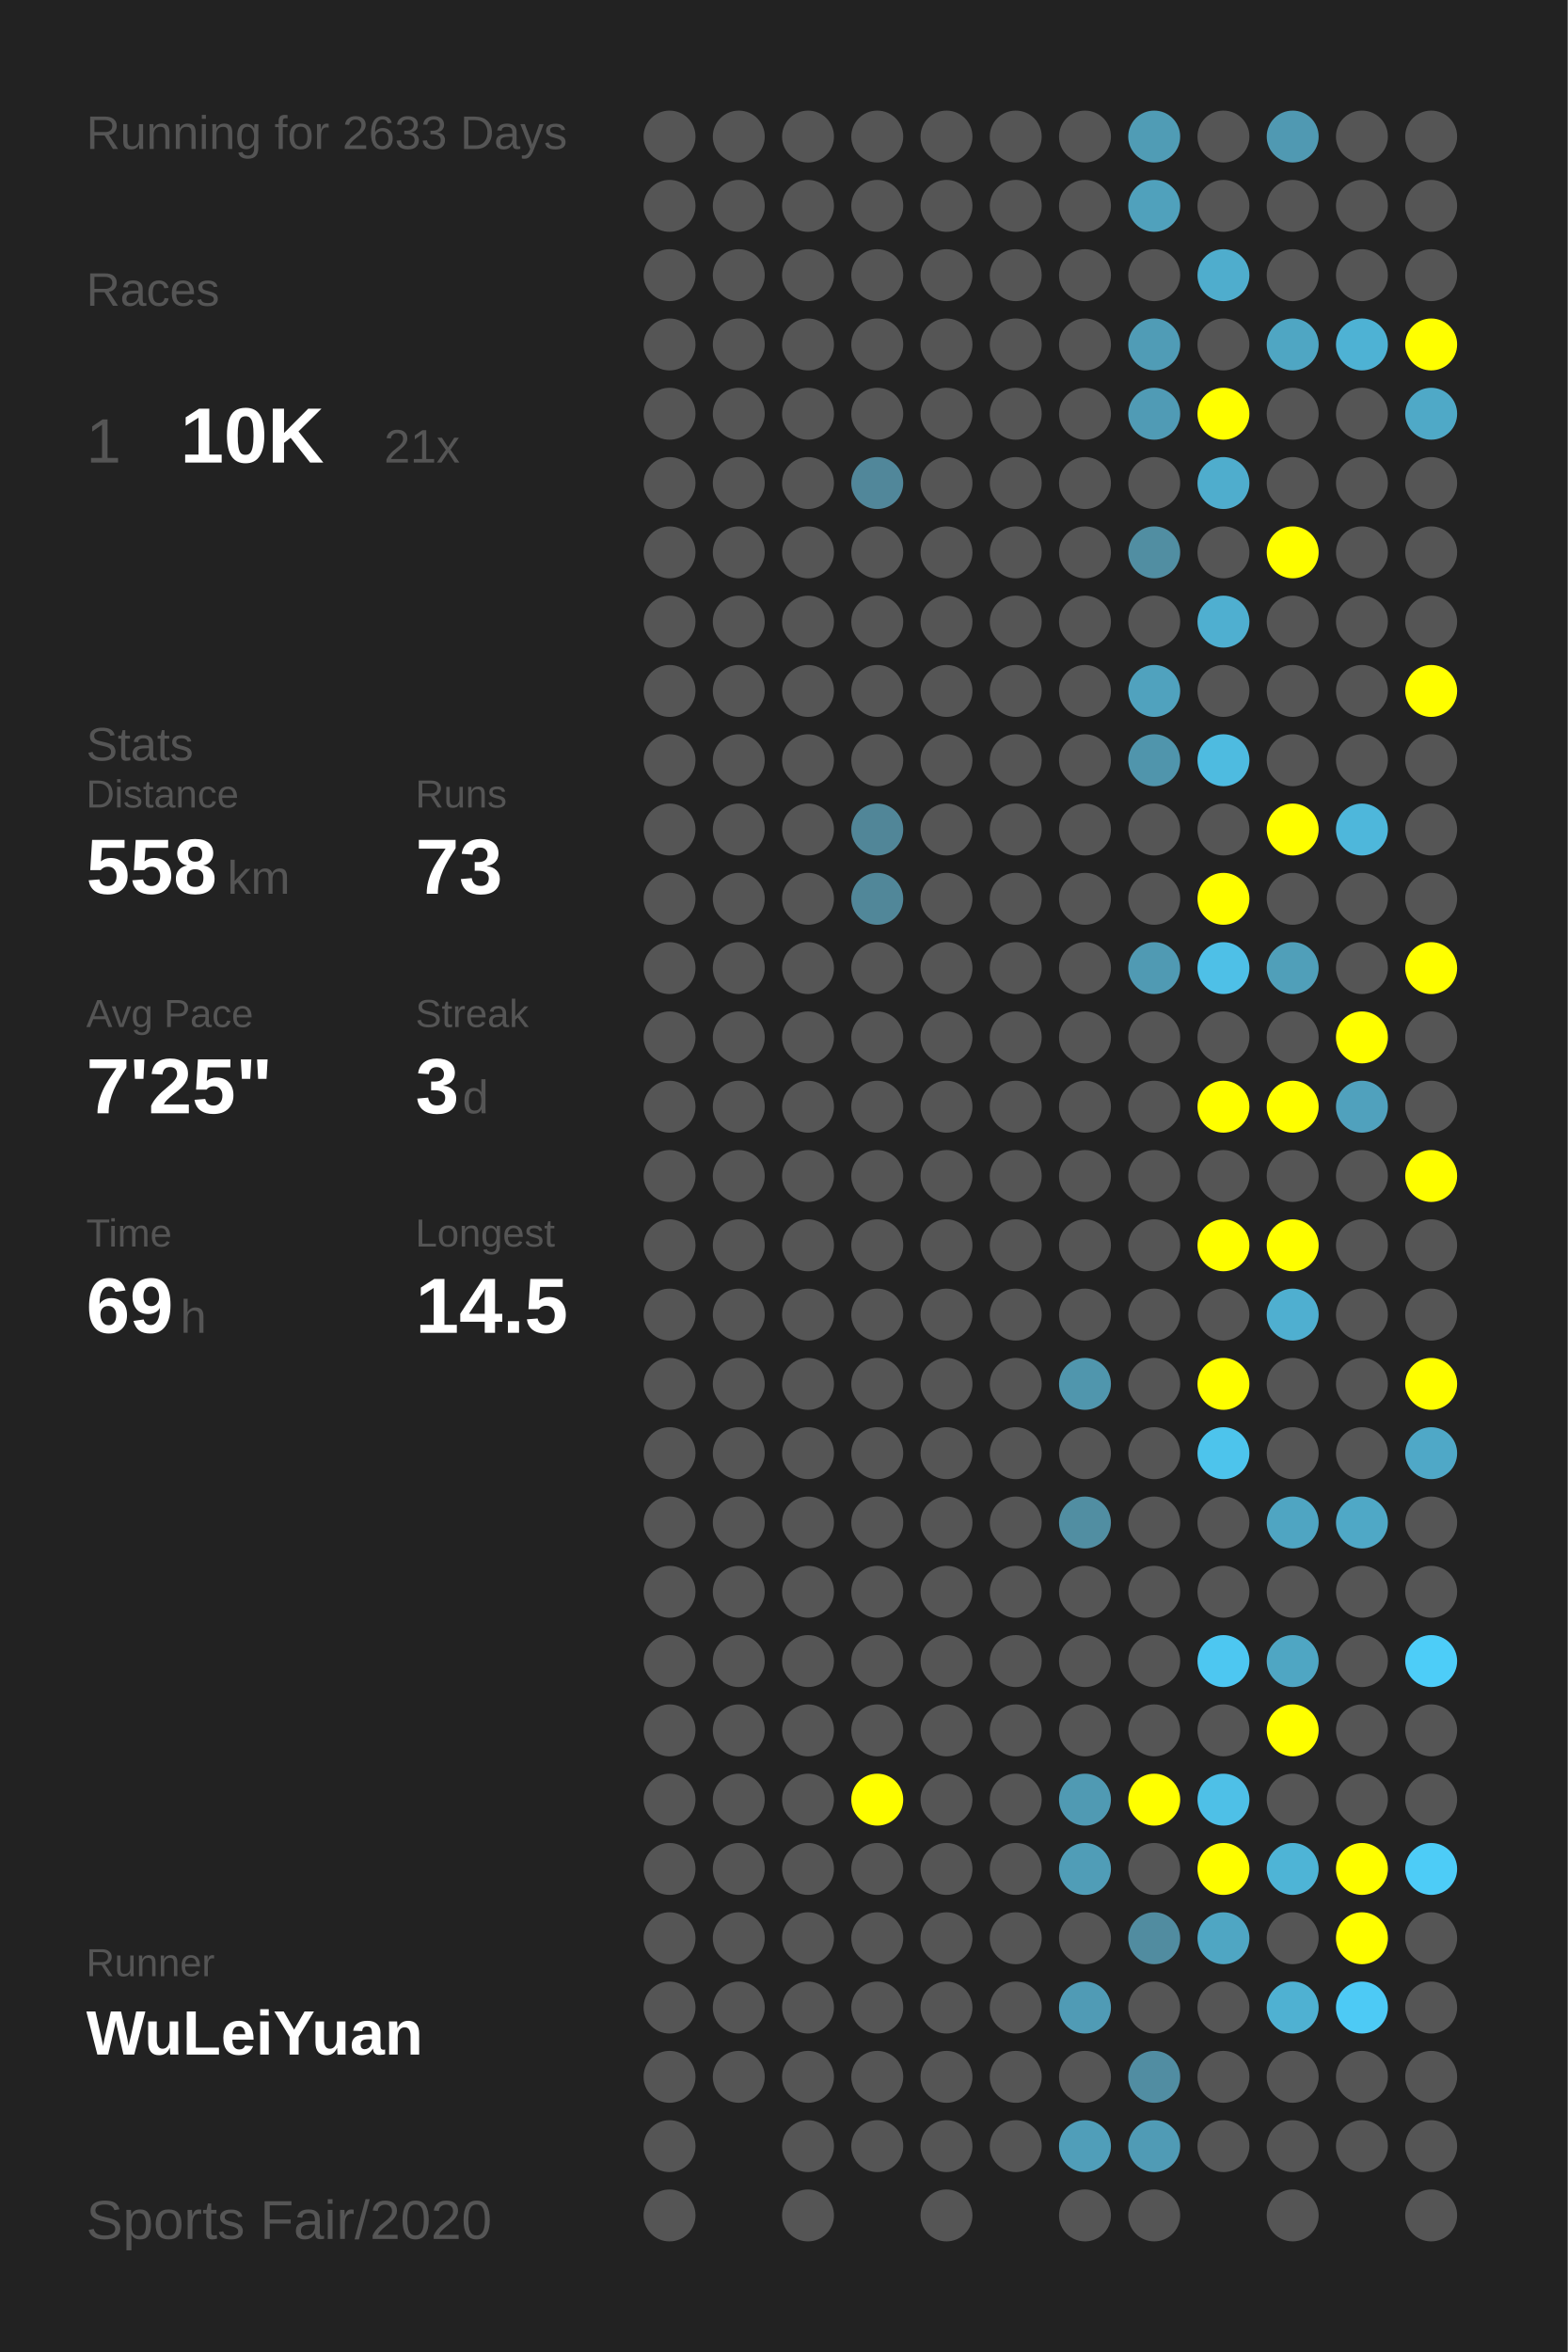
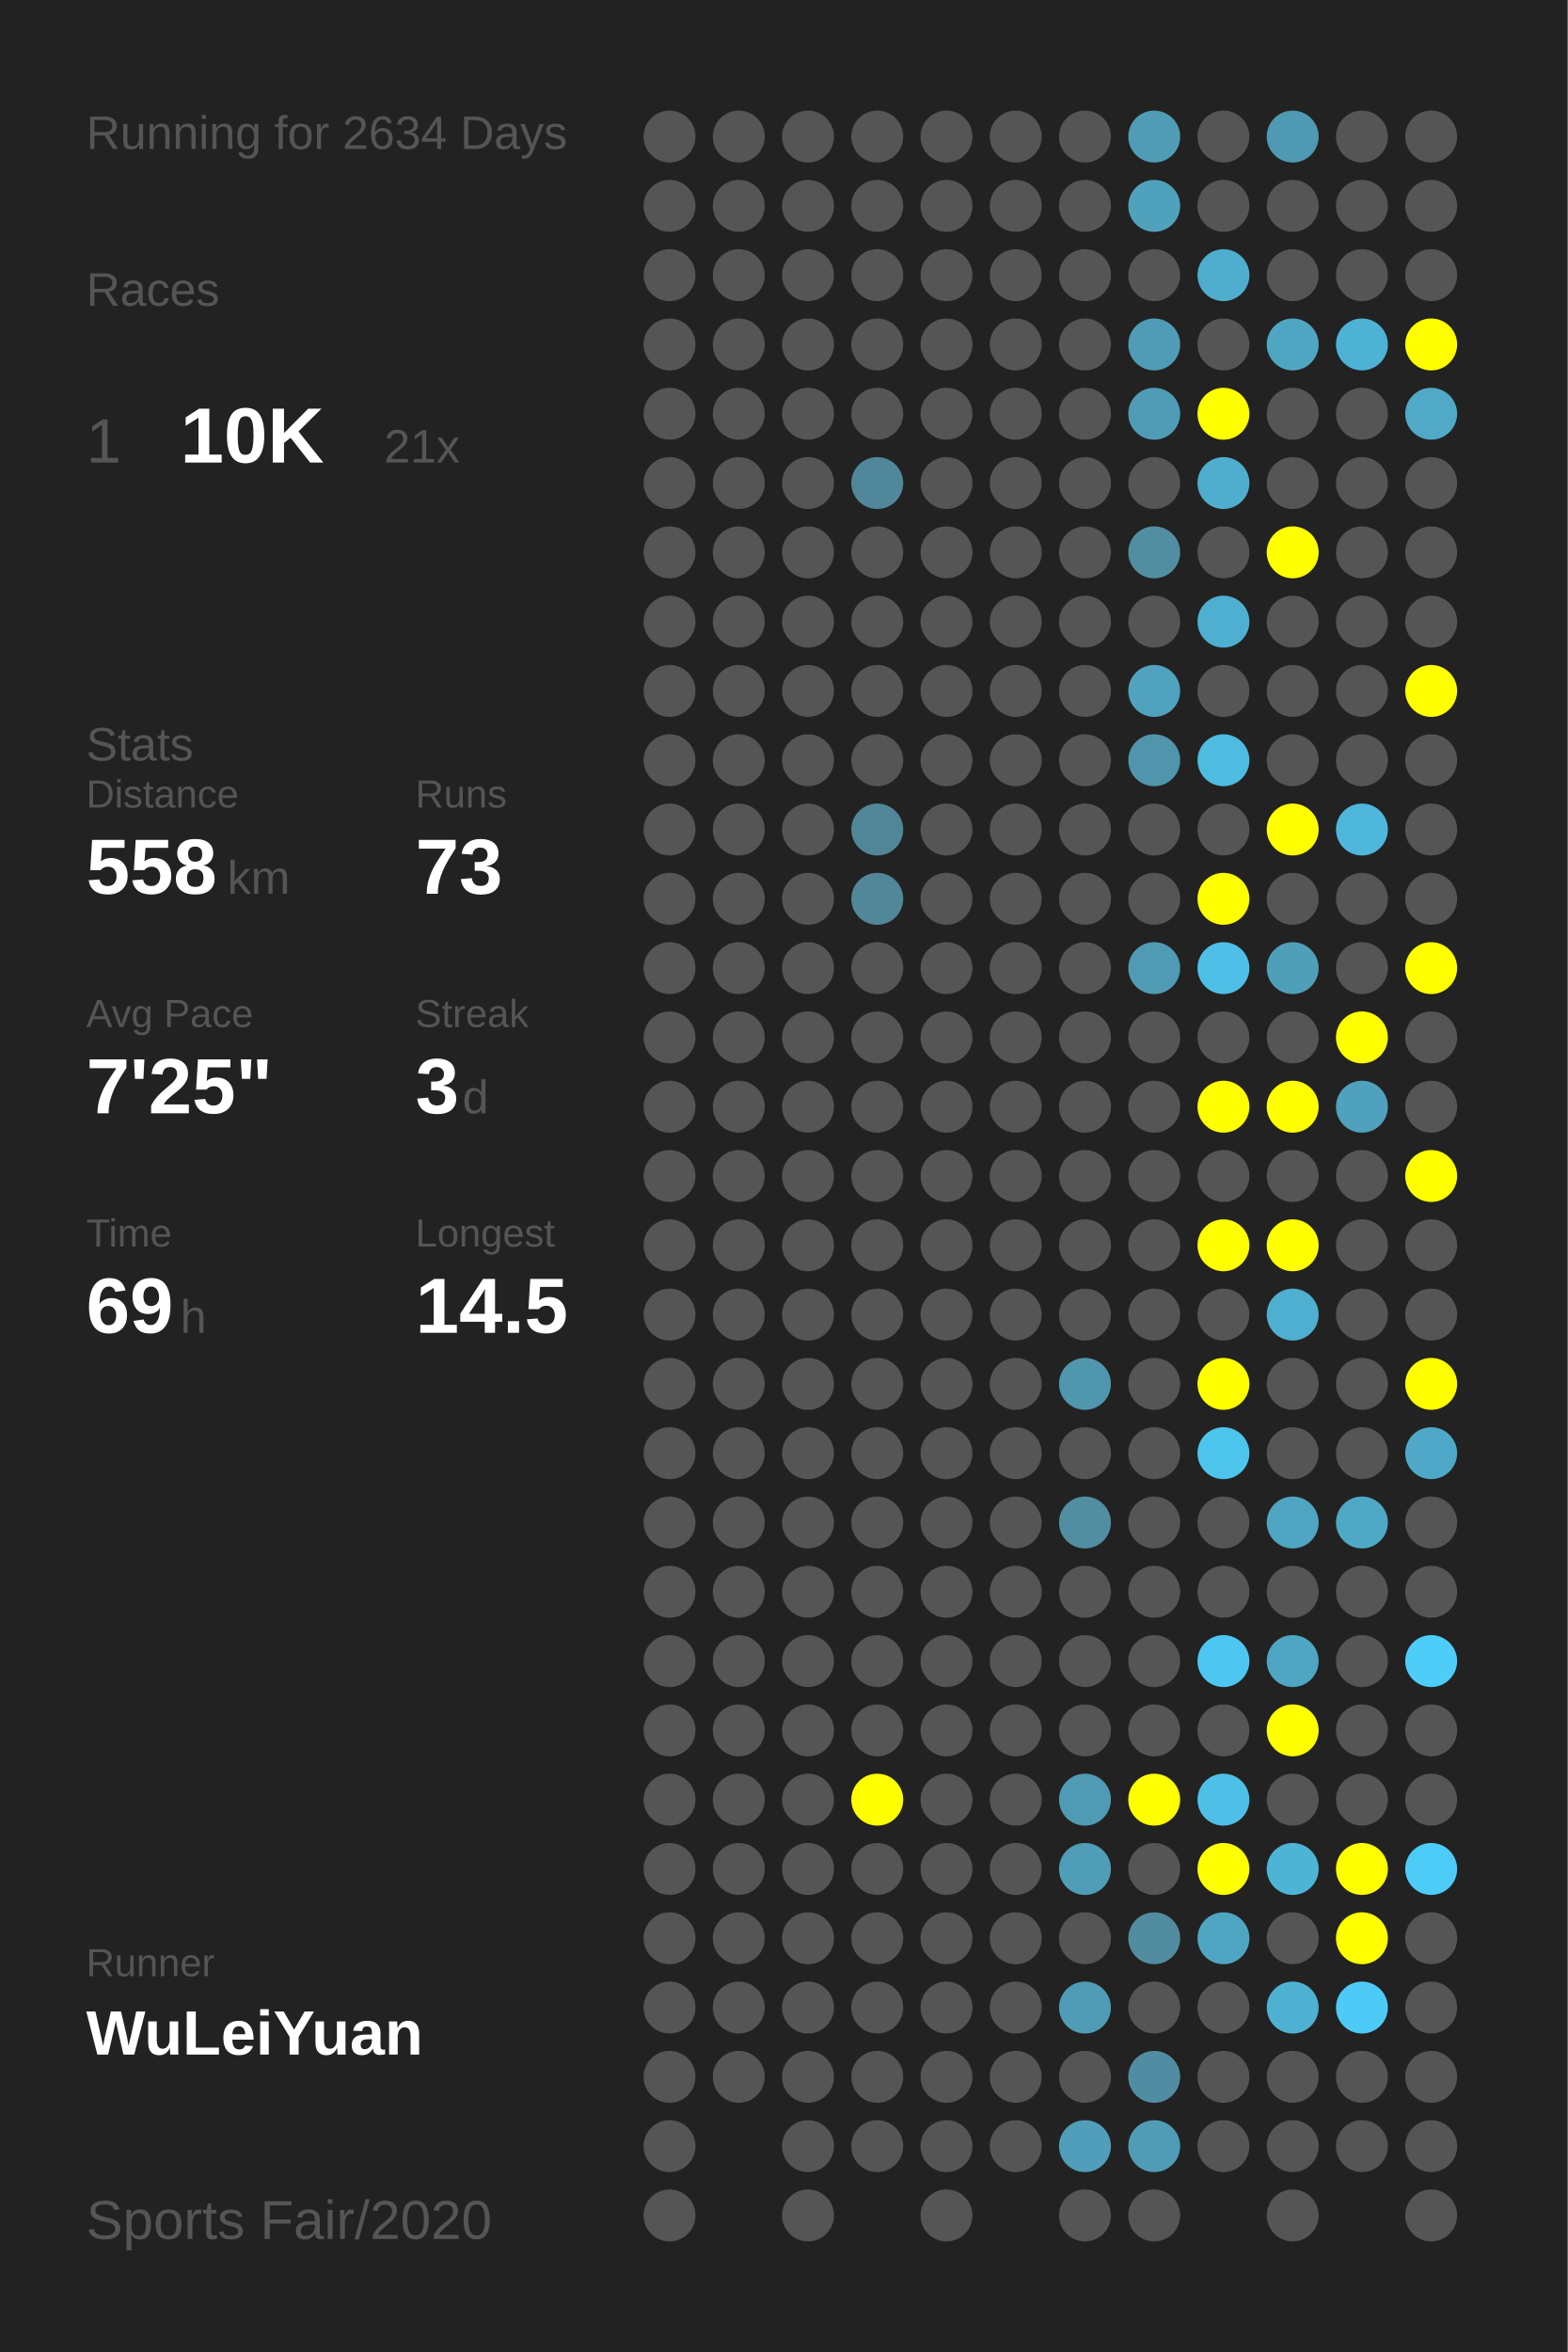
<svg xmlns="http://www.w3.org/2000/svg" baseProfile="full" height="300mm" version="1.1" viewBox="0,0,200,300" width="200mm">
  <defs />
  <rect fill="#222222" height="300" width="200" x="0" y="0" />
-   <text fill="#555555" style="font-size:6px; font-family:Arial;" x="11" y="19">Running for 2633 Days</text>
+   <text fill="#555555" style="font-size:6px; font-family:Arial;" x="11" y="19">Running for 2634 Days</text>
  <text fill="#555555" style="font-size:6px; font-family:Arial;" x="11" y="39">Races</text>
  <text fill="#555555" style="font-size:8px; font-family:Arial;" x="11" y="59">1</text>
  <text fill="#FFFFFF" style="font-size:10px; font-family:Arial; font-weight:bold;" x="23" y="59">10K</text>
  <text fill="#555555" style="font-size:6px; font-family:Arial;" x="49" y="59">21x</text>
  <text fill="#555555" style="font-size:6px; font-family:Arial;" x="11" y="97">Stats</text>
  <text fill="#555555" style="font-size:5px; font-family:Arial;" x="11" y="103">Distance</text>
  <text fill="#FFFFFF" style="font-size:10px; font-family:Arial; font-weight:bold;" x="11" y="114">558</text>
  <text fill="#555555" style="font-size:6px; font-family:Arial;" x="29" y="114">km</text>
  <text fill="#555555" style="font-size:5px; font-family:Arial;" x="53" y="103">Runs</text>
  <text fill="#FFFFFF" style="font-size:10px; font-family:Arial; font-weight:bold;" x="53" y="114">73</text>
  <text fill="#555555" style="font-size:5px; font-family:Arial;" x="11" y="131">Avg Pace</text>
  <text fill="#FFFFFF" style="font-size:10px; font-family:Arial; font-weight:bold;" x="11" y="142">7'25"</text>
  <text fill="#555555" style="font-size:5px; font-family:Arial;" x="53" y="131">Streak</text>
  <text fill="#FFFFFF" style="font-size:10px; font-family:Arial; font-weight:bold;" x="53" y="142">3</text>
  <text fill="#555555" style="font-size:6px; font-family:Arial;" x="59" y="142">d</text>
  <text fill="#555555" style="font-size:5px; font-family:Arial;" x="11" y="159">Time</text>
  <text fill="#FFFFFF" style="font-size:10px; font-family:Arial; font-weight:bold;" x="11" y="170">69</text>
  <text fill="#555555" style="font-size:6px; font-family:Arial;" x="23" y="170">h</text>
  <text fill="#555555" style="font-size:5px; font-family:Arial;" x="53" y="159">Longest</text>
  <text fill="#FFFFFF" style="font-size:10px; font-family:Arial; font-weight:bold;" x="53" y="170">14.5</text>
  <text fill="#555555" style="font-size:5px; font-family:Arial;" x="11" y="252.065">Runner</text>
  <text fill="#FFFFFF" style="font-size:8px; font-family:Arial; font-weight:bold;" x="11" y="262.065">WuLeiYuan</text>
  <text fill="#555555" style="font-size:7px; font-family:Arial;" x="11" y="285.581">Sports Fair/2020</text>
  <circle cx="85.417" cy="17.419" fill="#555555" r="3.312" />
  <circle cx="85.417" cy="26.258" fill="#555555" r="3.312" />
  <circle cx="85.417" cy="35.097" fill="#555555" r="3.312" />
  <circle cx="85.417" cy="43.935" fill="#555555" r="3.312" />
  <circle cx="85.417" cy="52.774" fill="#555555" r="3.312" />
  <circle cx="85.417" cy="61.613" fill="#555555" r="3.312" />
  <circle cx="85.417" cy="70.452" fill="#555555" r="3.312" />
  <circle cx="85.417" cy="79.29" fill="#555555" r="3.312" />
  <circle cx="85.417" cy="88.129" fill="#555555" r="3.312" />
  <circle cx="85.417" cy="96.968" fill="#555555" r="3.312" />
  <circle cx="85.417" cy="105.806" fill="#555555" r="3.312" />
  <circle cx="85.417" cy="114.645" fill="#555555" r="3.312" />
  <circle cx="85.417" cy="123.484" fill="#555555" r="3.312" />
  <circle cx="85.417" cy="132.323" fill="#555555" r="3.312" />
  <circle cx="85.417" cy="141.161" fill="#555555" r="3.312" />
  <circle cx="85.417" cy="150" fill="#555555" r="3.312" />
  <circle cx="85.417" cy="158.839" fill="#555555" r="3.312" />
  <circle cx="85.417" cy="167.677" fill="#555555" r="3.312" />
  <circle cx="85.417" cy="176.516" fill="#555555" r="3.312" />
  <circle cx="85.417" cy="185.355" fill="#555555" r="3.312" />
  <circle cx="85.417" cy="194.194" fill="#555555" r="3.312" />
  <circle cx="85.417" cy="203.032" fill="#555555" r="3.312" />
  <circle cx="85.417" cy="211.871" fill="#555555" r="3.312" />
  <circle cx="85.417" cy="220.71" fill="#555555" r="3.312" />
  <circle cx="85.417" cy="229.548" fill="#555555" r="3.312" />
  <circle cx="85.417" cy="238.387" fill="#555555" r="3.312" />
  <circle cx="85.417" cy="247.226" fill="#555555" r="3.312" />
  <circle cx="85.417" cy="256.065" fill="#555555" r="3.312" />
  <circle cx="85.417" cy="264.903" fill="#555555" r="3.312" />
  <circle cx="85.417" cy="273.742" fill="#555555" r="3.312" />
  <circle cx="85.417" cy="282.581" fill="#555555" r="3.312" />
  <circle cx="94.25" cy="17.419" fill="#555555" r="3.312" />
  <circle cx="94.25" cy="26.258" fill="#555555" r="3.312" />
  <circle cx="94.25" cy="35.097" fill="#555555" r="3.312" />
  <circle cx="94.25" cy="43.935" fill="#555555" r="3.312" />
  <circle cx="94.25" cy="52.774" fill="#555555" r="3.312" />
  <circle cx="94.25" cy="61.613" fill="#555555" r="3.312" />
  <circle cx="94.25" cy="70.452" fill="#555555" r="3.312" />
  <circle cx="94.25" cy="79.29" fill="#555555" r="3.312" />
  <circle cx="94.25" cy="88.129" fill="#555555" r="3.312" />
  <circle cx="94.25" cy="96.968" fill="#555555" r="3.312" />
  <circle cx="94.25" cy="105.806" fill="#555555" r="3.312" />
  <circle cx="94.25" cy="114.645" fill="#555555" r="3.312" />
  <circle cx="94.25" cy="123.484" fill="#555555" r="3.312" />
  <circle cx="94.25" cy="132.323" fill="#555555" r="3.312" />
  <circle cx="94.25" cy="141.161" fill="#555555" r="3.312" />
  <circle cx="94.25" cy="150" fill="#555555" r="3.312" />
  <circle cx="94.25" cy="158.839" fill="#555555" r="3.312" />
  <circle cx="94.25" cy="167.677" fill="#555555" r="3.312" />
  <circle cx="94.25" cy="176.516" fill="#555555" r="3.312" />
  <circle cx="94.25" cy="185.355" fill="#555555" r="3.312" />
  <circle cx="94.25" cy="194.194" fill="#555555" r="3.312" />
  <circle cx="94.25" cy="203.032" fill="#555555" r="3.312" />
  <circle cx="94.25" cy="211.871" fill="#555555" r="3.312" />
  <circle cx="94.25" cy="220.71" fill="#555555" r="3.312" />
  <circle cx="94.25" cy="229.548" fill="#555555" r="3.312" />
  <circle cx="94.25" cy="238.387" fill="#555555" r="3.312" />
  <circle cx="94.25" cy="247.226" fill="#555555" r="3.312" />
  <circle cx="94.25" cy="256.065" fill="#555555" r="3.312" />
  <circle cx="94.25" cy="264.903" fill="#555555" r="3.312" />
  <circle cx="103.083" cy="17.419" fill="#555555" r="3.312" />
  <circle cx="103.083" cy="26.258" fill="#555555" r="3.312" />
  <circle cx="103.083" cy="35.097" fill="#555555" r="3.312" />
  <circle cx="103.083" cy="43.935" fill="#555555" r="3.312" />
  <circle cx="103.083" cy="52.774" fill="#555555" r="3.312" />
  <circle cx="103.083" cy="61.613" fill="#555555" r="3.312" />
  <circle cx="103.083" cy="70.452" fill="#555555" r="3.312" />
  <circle cx="103.083" cy="79.29" fill="#555555" r="3.312" />
  <circle cx="103.083" cy="88.129" fill="#555555" r="3.312" />
  <circle cx="103.083" cy="96.968" fill="#555555" r="3.312" />
  <circle cx="103.083" cy="105.806" fill="#555555" r="3.312" />
  <circle cx="103.083" cy="114.645" fill="#555555" r="3.312" />
  <circle cx="103.083" cy="123.484" fill="#555555" r="3.312" />
  <circle cx="103.083" cy="132.323" fill="#555555" r="3.312" />
  <circle cx="103.083" cy="141.161" fill="#555555" r="3.312" />
  <circle cx="103.083" cy="150" fill="#555555" r="3.312" />
  <circle cx="103.083" cy="158.839" fill="#555555" r="3.312" />
  <circle cx="103.083" cy="167.677" fill="#555555" r="3.312" />
  <circle cx="103.083" cy="176.516" fill="#555555" r="3.312" />
  <circle cx="103.083" cy="185.355" fill="#555555" r="3.312" />
  <circle cx="103.083" cy="194.194" fill="#555555" r="3.312" />
  <circle cx="103.083" cy="203.032" fill="#555555" r="3.312" />
  <circle cx="103.083" cy="211.871" fill="#555555" r="3.312" />
  <circle cx="103.083" cy="220.71" fill="#555555" r="3.312" />
  <circle cx="103.083" cy="229.548" fill="#555555" r="3.312" />
  <circle cx="103.083" cy="238.387" fill="#555555" r="3.312" />
  <circle cx="103.083" cy="247.226" fill="#555555" r="3.312" />
  <circle cx="103.083" cy="256.065" fill="#555555" r="3.312" />
  <circle cx="103.083" cy="264.903" fill="#555555" r="3.312" />
  <circle cx="103.083" cy="273.742" fill="#555555" r="3.312" />
  <circle cx="103.083" cy="282.581" fill="#555555" r="3.312" />
  <circle cx="111.917" cy="17.419" fill="#555555" r="3.312" />
  <circle cx="111.917" cy="26.258" fill="#555555" r="3.312" />
  <circle cx="111.917" cy="35.097" fill="#555555" r="3.312" />
  <circle cx="111.917" cy="43.935" fill="#555555" r="3.312" />
  <circle cx="111.917" cy="52.774" fill="#555555" r="3.312" />
  <circle cx="111.917" cy="61.613" fill="#51879a" r="3.312" />
  <circle cx="111.917" cy="70.452" fill="#555555" r="3.312" />
  <circle cx="111.917" cy="79.29" fill="#555555" r="3.312" />
  <circle cx="111.917" cy="88.129" fill="#555555" r="3.312" />
  <circle cx="111.917" cy="96.968" fill="#555555" r="3.312" />
  <circle cx="111.917" cy="105.806" fill="#518698" r="3.312" />
  <circle cx="111.917" cy="114.645" fill="#518799" r="3.312" />
  <circle cx="111.917" cy="123.484" fill="#555555" r="3.312" />
  <circle cx="111.917" cy="132.323" fill="#555555" r="3.312" />
  <circle cx="111.917" cy="141.161" fill="#555555" r="3.312" />
  <circle cx="111.917" cy="150" fill="#555555" r="3.312" />
  <circle cx="111.917" cy="158.839" fill="#555555" r="3.312" />
  <circle cx="111.917" cy="167.677" fill="#555555" r="3.312" />
  <circle cx="111.917" cy="176.516" fill="#555555" r="3.312" />
  <circle cx="111.917" cy="185.355" fill="#555555" r="3.312" />
  <circle cx="111.917" cy="194.194" fill="#555555" r="3.312" />
  <circle cx="111.917" cy="203.032" fill="#555555" r="3.312" />
  <circle cx="111.917" cy="211.871" fill="#555555" r="3.312" />
  <circle cx="111.917" cy="220.71" fill="#555555" r="3.312" />
  <circle cx="111.917" cy="229.548" fill="#FFFF00" r="3.312" />
  <circle cx="111.917" cy="238.387" fill="#555555" r="3.312" />
  <circle cx="111.917" cy="247.226" fill="#555555" r="3.312" />
  <circle cx="111.917" cy="256.065" fill="#555555" r="3.312" />
  <circle cx="111.917" cy="264.903" fill="#555555" r="3.312" />
  <circle cx="111.917" cy="273.742" fill="#555555" r="3.312" />
  <circle cx="120.75" cy="17.419" fill="#555555" r="3.312" />
  <circle cx="120.75" cy="26.258" fill="#555555" r="3.312" />
  <circle cx="120.75" cy="35.097" fill="#555555" r="3.312" />
  <circle cx="120.75" cy="43.935" fill="#555555" r="3.312" />
  <circle cx="120.75" cy="52.774" fill="#555555" r="3.312" />
  <circle cx="120.75" cy="61.613" fill="#555555" r="3.312" />
  <circle cx="120.75" cy="70.452" fill="#555555" r="3.312" />
  <circle cx="120.75" cy="79.29" fill="#555555" r="3.312" />
  <circle cx="120.75" cy="88.129" fill="#555555" r="3.312" />
  <circle cx="120.75" cy="96.968" fill="#555555" r="3.312" />
  <circle cx="120.75" cy="105.806" fill="#555555" r="3.312" />
  <circle cx="120.75" cy="114.645" fill="#555555" r="3.312" />
  <circle cx="120.75" cy="123.484" fill="#555555" r="3.312" />
  <circle cx="120.75" cy="132.323" fill="#555555" r="3.312" />
  <circle cx="120.75" cy="141.161" fill="#555555" r="3.312" />
  <circle cx="120.75" cy="150" fill="#555555" r="3.312" />
  <circle cx="120.75" cy="158.839" fill="#555555" r="3.312" />
  <circle cx="120.75" cy="167.677" fill="#555555" r="3.312" />
  <circle cx="120.75" cy="176.516" fill="#555555" r="3.312" />
  <circle cx="120.75" cy="185.355" fill="#555555" r="3.312" />
  <circle cx="120.75" cy="194.194" fill="#555555" r="3.312" />
  <circle cx="120.75" cy="203.032" fill="#555555" r="3.312" />
  <circle cx="120.75" cy="211.871" fill="#555555" r="3.312" />
  <circle cx="120.75" cy="220.71" fill="#555555" r="3.312" />
  <circle cx="120.75" cy="229.548" fill="#555555" r="3.312" />
  <circle cx="120.75" cy="238.387" fill="#555555" r="3.312" />
  <circle cx="120.75" cy="247.226" fill="#555555" r="3.312" />
  <circle cx="120.75" cy="256.065" fill="#555555" r="3.312" />
  <circle cx="120.75" cy="264.903" fill="#555555" r="3.312" />
  <circle cx="120.75" cy="273.742" fill="#555555" r="3.312" />
  <circle cx="120.75" cy="282.581" fill="#555555" r="3.312" />
  <circle cx="129.583" cy="17.419" fill="#555555" r="3.312" />
  <circle cx="129.583" cy="26.258" fill="#555555" r="3.312" />
  <circle cx="129.583" cy="35.097" fill="#555555" r="3.312" />
  <circle cx="129.583" cy="43.935" fill="#555555" r="3.312" />
  <circle cx="129.583" cy="52.774" fill="#555555" r="3.312" />
  <circle cx="129.583" cy="61.613" fill="#555555" r="3.312" />
  <circle cx="129.583" cy="70.452" fill="#555555" r="3.312" />
  <circle cx="129.583" cy="79.29" fill="#555555" r="3.312" />
  <circle cx="129.583" cy="88.129" fill="#555555" r="3.312" />
  <circle cx="129.583" cy="96.968" fill="#555555" r="3.312" />
  <circle cx="129.583" cy="105.806" fill="#555555" r="3.312" />
  <circle cx="129.583" cy="114.645" fill="#555555" r="3.312" />
  <circle cx="129.583" cy="123.484" fill="#555555" r="3.312" />
  <circle cx="129.583" cy="132.323" fill="#555555" r="3.312" />
  <circle cx="129.583" cy="141.161" fill="#555555" r="3.312" />
  <circle cx="129.583" cy="150" fill="#555555" r="3.312" />
  <circle cx="129.583" cy="158.839" fill="#555555" r="3.312" />
  <circle cx="129.583" cy="167.677" fill="#555555" r="3.312" />
  <circle cx="129.583" cy="176.516" fill="#555555" r="3.312" />
  <circle cx="129.583" cy="185.355" fill="#555555" r="3.312" />
  <circle cx="129.583" cy="194.194" fill="#555555" r="3.312" />
  <circle cx="129.583" cy="203.032" fill="#555555" r="3.312" />
  <circle cx="129.583" cy="211.871" fill="#555555" r="3.312" />
  <circle cx="129.583" cy="220.71" fill="#555555" r="3.312" />
  <circle cx="129.583" cy="229.548" fill="#555555" r="3.312" />
  <circle cx="129.583" cy="238.387" fill="#555555" r="3.312" />
  <circle cx="129.583" cy="247.226" fill="#555555" r="3.312" />
  <circle cx="129.583" cy="256.065" fill="#555555" r="3.312" />
  <circle cx="129.583" cy="264.903" fill="#555555" r="3.312" />
  <circle cx="129.583" cy="273.742" fill="#555555" r="3.312" />
  <circle cx="138.417" cy="17.419" fill="#555555" r="3.312" />
  <circle cx="138.417" cy="26.258" fill="#555555" r="3.312" />
  <circle cx="138.417" cy="35.097" fill="#555555" r="3.312" />
  <circle cx="138.417" cy="43.935" fill="#555555" r="3.312" />
  <circle cx="138.417" cy="52.774" fill="#555555" r="3.312" />
  <circle cx="138.417" cy="61.613" fill="#555555" r="3.312" />
  <circle cx="138.417" cy="70.452" fill="#555555" r="3.312" />
  <circle cx="138.417" cy="79.29" fill="#555555" r="3.312" />
  <circle cx="138.417" cy="88.129" fill="#555555" r="3.312" />
  <circle cx="138.417" cy="96.968" fill="#555555" r="3.312" />
  <circle cx="138.417" cy="105.806" fill="#555555" r="3.312" />
  <circle cx="138.417" cy="114.645" fill="#555555" r="3.312" />
  <circle cx="138.417" cy="123.484" fill="#555555" r="3.312" />
  <circle cx="138.417" cy="132.323" fill="#555555" r="3.312" />
  <circle cx="138.417" cy="141.161" fill="#555555" r="3.312" />
  <circle cx="138.417" cy="150" fill="#555555" r="3.312" />
  <circle cx="138.417" cy="158.839" fill="#555555" r="3.312" />
  <circle cx="138.417" cy="167.677" fill="#555555" r="3.312" />
  <circle cx="138.417" cy="176.516" fill="#5096ad" r="3.312" />
  <circle cx="138.417" cy="185.355" fill="#555555" r="3.312" />
  <circle cx="138.417" cy="194.194" fill="#518ea2" r="3.312" />
  <circle cx="138.417" cy="203.032" fill="#555555" r="3.312" />
  <circle cx="138.417" cy="211.871" fill="#555555" r="3.312" />
  <circle cx="138.417" cy="220.71" fill="#555555" r="3.312" />
  <circle cx="138.417" cy="229.548" fill="#509ab3" r="3.312" />
  <circle cx="138.417" cy="238.387" fill="#509db7" r="3.312" />
  <circle cx="138.417" cy="247.226" fill="#555555" r="3.312" />
  <circle cx="138.417" cy="256.065" fill="#509bb5" r="3.312" />
  <circle cx="138.417" cy="264.903" fill="#555555" r="3.312" />
  <circle cx="138.417" cy="273.742" fill="#509eb9" r="3.312" />
  <circle cx="138.417" cy="282.581" fill="#555555" r="3.312" />
  <circle cx="147.25" cy="17.419" fill="#509cb5" r="3.312" />
  <circle cx="147.25" cy="26.258" fill="#50a1bc" r="3.312" />
  <circle cx="147.25" cy="35.097" fill="#555555" r="3.312" />
  <circle cx="147.25" cy="43.935" fill="#509cb6" r="3.312" />
  <circle cx="147.25" cy="52.774" fill="#509bb5" r="3.312" />
  <circle cx="147.25" cy="61.613" fill="#555555" r="3.312" />
  <circle cx="147.25" cy="70.452" fill="#518ea2" r="3.312" />
  <circle cx="147.25" cy="79.29" fill="#555555" r="3.312" />
  <circle cx="147.25" cy="88.129" fill="#50a2be" r="3.312" />
  <circle cx="147.25" cy="96.968" fill="#5095ac" r="3.312" />
  <circle cx="147.25" cy="105.806" fill="#555555" r="3.312" />
  <circle cx="147.25" cy="114.645" fill="#555555" r="3.312" />
  <circle cx="147.25" cy="123.484" fill="#509ab3" r="3.312" />
  <circle cx="147.25" cy="132.323" fill="#555555" r="3.312" />
  <circle cx="147.25" cy="141.161" fill="#555555" r="3.312" />
  <circle cx="147.25" cy="150" fill="#555555" r="3.312" />
  <circle cx="147.25" cy="158.839" fill="#555555" r="3.312" />
  <circle cx="147.25" cy="167.677" fill="#555555" r="3.312" />
  <circle cx="147.25" cy="176.516" fill="#555555" r="3.312" />
  <circle cx="147.25" cy="185.355" fill="#555555" r="3.312" />
  <circle cx="147.25" cy="194.194" fill="#555555" r="3.312" />
  <circle cx="147.25" cy="203.032" fill="#555555" r="3.312" />
  <circle cx="147.25" cy="211.871" fill="#555555" r="3.312" />
  <circle cx="147.25" cy="220.71" fill="#555555" r="3.312" />
  <circle cx="147.25" cy="229.548" fill="#FFFF00" r="3.312" />
  <circle cx="147.25" cy="238.387" fill="#555555" r="3.312" />
  <circle cx="147.25" cy="247.226" fill="#518ca0" r="3.312" />
  <circle cx="147.25" cy="256.065" fill="#555555" r="3.312" />
  <circle cx="147.25" cy="264.903" fill="#518da2" r="3.312" />
  <circle cx="147.25" cy="273.742" fill="#509bb5" r="3.312" />
  <circle cx="147.25" cy="282.581" fill="#555555" r="3.312" />
  <circle cx="156.083" cy="17.419" fill="#555555" r="3.312" />
  <circle cx="156.083" cy="26.258" fill="#555555" r="3.312" />
  <circle cx="156.083" cy="35.097" fill="#4fadcd" r="3.312" />
  <circle cx="156.083" cy="43.935" fill="#555555" r="3.312" />
  <circle cx="156.083" cy="52.774" fill="#FFFF00" r="3.312" />
  <circle cx="156.083" cy="61.613" fill="#4fadcd" r="3.312" />
  <circle cx="156.083" cy="70.452" fill="#555555" r="3.312" />
  <circle cx="156.083" cy="79.29" fill="#4fafd0" r="3.312" />
  <circle cx="156.083" cy="88.129" fill="#555555" r="3.312" />
  <circle cx="156.083" cy="96.968" fill="#4ebbe0" r="3.312" />
  <circle cx="156.083" cy="105.806" fill="#555555" r="3.312" />
  <circle cx="156.083" cy="114.645" fill="#FFFF00" r="3.312" />
  <circle cx="156.083" cy="123.484" fill="#4ec0e7" r="3.312" />
  <circle cx="156.083" cy="132.323" fill="#555555" r="3.312" />
  <circle cx="156.083" cy="141.161" fill="#FFFF00" r="3.312" />
  <circle cx="156.083" cy="150" fill="#555555" r="3.312" />
  <circle cx="156.083" cy="158.839" fill="#FFFF00" r="3.312" />
  <circle cx="156.083" cy="167.677" fill="#555555" r="3.312" />
  <circle cx="156.083" cy="176.516" fill="#FFFF00" r="3.312" />
  <circle cx="156.083" cy="185.355" fill="#4dc4ec" r="3.312" />
  <circle cx="156.083" cy="194.194" fill="#555555" r="3.312" />
  <circle cx="156.083" cy="203.032" fill="#555555" r="3.312" />
  <circle cx="156.083" cy="211.871" fill="#4dc7f1" r="3.312" />
  <circle cx="156.083" cy="220.71" fill="#555555" r="3.312" />
  <circle cx="156.083" cy="229.548" fill="#4ec0e7" r="3.312" />
  <circle cx="156.083" cy="238.387" fill="#FFFF00" r="3.312" />
  <circle cx="156.083" cy="247.226" fill="#4fa6c3" r="3.312" />
  <circle cx="156.083" cy="256.065" fill="#555555" r="3.312" />
  <circle cx="156.083" cy="264.903" fill="#555555" r="3.312" />
  <circle cx="156.083" cy="273.742" fill="#555555" r="3.312" />
  <circle cx="164.917" cy="17.419" fill="#5099b2" r="3.312" />
  <circle cx="164.917" cy="26.258" fill="#555555" r="3.312" />
  <circle cx="164.917" cy="35.097" fill="#555555" r="3.312" />
  <circle cx="164.917" cy="43.935" fill="#4fa6c3" r="3.312" />
  <circle cx="164.917" cy="52.774" fill="#555555" r="3.312" />
  <circle cx="164.917" cy="61.613" fill="#555555" r="3.312" />
  <circle cx="164.917" cy="70.452" fill="#FFFF00" r="3.312" />
  <circle cx="164.917" cy="79.29" fill="#555555" r="3.312" />
  <circle cx="164.917" cy="88.129" fill="#555555" r="3.312" />
  <circle cx="164.917" cy="96.968" fill="#555555" r="3.312" />
  <circle cx="164.917" cy="105.806" fill="#FFFF00" r="3.312" />
  <circle cx="164.917" cy="114.645" fill="#555555" r="3.312" />
  <circle cx="164.917" cy="123.484" fill="#509fb9" r="3.312" />
  <circle cx="164.917" cy="132.323" fill="#555555" r="3.312" />
  <circle cx="164.917" cy="141.161" fill="#FFFF00" r="3.312" />
  <circle cx="164.917" cy="150" fill="#555555" r="3.312" />
  <circle cx="164.917" cy="158.839" fill="#FFFF00" r="3.312" />
  <circle cx="164.917" cy="167.677" fill="#4fafd0" r="3.312" />
  <circle cx="164.917" cy="176.516" fill="#555555" r="3.312" />
  <circle cx="164.917" cy="185.355" fill="#555555" r="3.312" />
  <circle cx="164.917" cy="194.194" fill="#4fa5c2" r="3.312" />
  <circle cx="164.917" cy="203.032" fill="#555555" r="3.312" />
  <circle cx="164.917" cy="211.871" fill="#4fa6c3" r="3.312" />
  <circle cx="164.917" cy="220.71" fill="#FFFF00" r="3.312" />
  <circle cx="164.917" cy="229.548" fill="#555555" r="3.312" />
  <circle cx="164.917" cy="238.387" fill="#4eb4d6" r="3.312" />
  <circle cx="164.917" cy="247.226" fill="#555555" r="3.312" />
  <circle cx="164.917" cy="256.065" fill="#4fb1d2" r="3.312" />
  <circle cx="164.917" cy="264.903" fill="#555555" r="3.312" />
  <circle cx="164.917" cy="273.742" fill="#555555" r="3.312" />
  <circle cx="164.917" cy="282.581" fill="#555555" r="3.312" />
  <circle cx="173.75" cy="17.419" fill="#555555" r="3.312" />
  <circle cx="173.75" cy="26.258" fill="#555555" r="3.312" />
  <circle cx="173.75" cy="35.097" fill="#555555" r="3.312" />
  <circle cx="173.75" cy="43.935" fill="#4eb2d4" r="3.312" />
  <circle cx="173.75" cy="52.774" fill="#555555" r="3.312" />
  <circle cx="173.75" cy="61.613" fill="#555555" r="3.312" />
  <circle cx="173.75" cy="70.452" fill="#555555" r="3.312" />
  <circle cx="173.75" cy="79.29" fill="#555555" r="3.312" />
  <circle cx="173.75" cy="88.129" fill="#555555" r="3.312" />
  <circle cx="173.75" cy="96.968" fill="#555555" r="3.312" />
  <circle cx="173.75" cy="105.806" fill="#4eb7db" r="3.312" />
  <circle cx="173.75" cy="114.645" fill="#555555" r="3.312" />
  <circle cx="173.75" cy="123.484" fill="#555555" r="3.312" />
  <circle cx="173.75" cy="132.323" fill="#FFFF00" r="3.312" />
  <circle cx="173.75" cy="141.161" fill="#50a1bd" r="3.312" />
  <circle cx="173.75" cy="150" fill="#555555" r="3.312" />
  <circle cx="173.75" cy="158.839" fill="#555555" r="3.312" />
  <circle cx="173.75" cy="167.677" fill="#555555" r="3.312" />
  <circle cx="173.75" cy="176.516" fill="#555555" r="3.312" />
  <circle cx="173.75" cy="185.355" fill="#555555" r="3.312" />
  <circle cx="173.75" cy="194.194" fill="#4fa8c6" r="3.312" />
  <circle cx="173.75" cy="203.032" fill="#555555" r="3.312" />
  <circle cx="173.75" cy="211.871" fill="#555555" r="3.312" />
  <circle cx="173.75" cy="220.71" fill="#555555" r="3.312" />
  <circle cx="173.75" cy="229.548" fill="#555555" r="3.312" />
  <circle cx="173.75" cy="238.387" fill="#FFFF00" r="3.312" />
  <circle cx="173.75" cy="247.226" fill="#FFFF00" r="3.312" />
  <circle cx="173.75" cy="256.065" fill="#4dcaf5" r="3.312" />
  <circle cx="173.75" cy="264.903" fill="#555555" r="3.312" />
  <circle cx="173.75" cy="273.742" fill="#555555" r="3.312" />
  <circle cx="182.583" cy="17.419" fill="#555555" r="3.312" />
  <circle cx="182.583" cy="26.258" fill="#555555" r="3.312" />
  <circle cx="182.583" cy="35.097" fill="#555555" r="3.312" />
  <circle cx="182.583" cy="43.935" fill="#FFFF00" r="3.312" />
  <circle cx="182.583" cy="52.774" fill="#4fa9c7" r="3.312" />
  <circle cx="182.583" cy="61.613" fill="#555555" r="3.312" />
  <circle cx="182.583" cy="70.452" fill="#555555" r="3.312" />
  <circle cx="182.583" cy="79.29" fill="#555555" r="3.312" />
  <circle cx="182.583" cy="88.129" fill="#FFFF00" r="3.312" />
  <circle cx="182.583" cy="96.968" fill="#555555" r="3.312" />
  <circle cx="182.583" cy="105.806" fill="#555555" r="3.312" />
  <circle cx="182.583" cy="114.645" fill="#555555" r="3.312" />
  <circle cx="182.583" cy="123.484" fill="#FFFF00" r="3.312" />
  <circle cx="182.583" cy="132.323" fill="#555555" r="3.312" />
  <circle cx="182.583" cy="141.161" fill="#555555" r="3.312" />
  <circle cx="182.583" cy="150" fill="#FFFF00" r="3.312" />
  <circle cx="182.583" cy="158.839" fill="#555555" r="3.312" />
  <circle cx="182.583" cy="167.677" fill="#555555" r="3.312" />
  <circle cx="182.583" cy="176.516" fill="#FFFF00" r="3.312" />
  <circle cx="182.583" cy="185.355" fill="#4fa8c7" r="3.312" />
  <circle cx="182.583" cy="194.194" fill="#555555" r="3.312" />
  <circle cx="182.583" cy="203.032" fill="#555555" r="3.312" />
  <circle cx="182.583" cy="211.871" fill="#4dcdf8" r="3.312" />
  <circle cx="182.583" cy="220.71" fill="#555555" r="3.312" />
  <circle cx="182.583" cy="229.548" fill="#555555" r="3.312" />
  <circle cx="182.583" cy="238.387" fill="#4dccf7" r="3.312" />
  <circle cx="182.583" cy="247.226" fill="#555555" r="3.312" />
  <circle cx="182.583" cy="256.065" fill="#555555" r="3.312" />
  <circle cx="182.583" cy="264.903" fill="#555555" r="3.312" />
  <circle cx="182.583" cy="273.742" fill="#555555" r="3.312" />
  <circle cx="182.583" cy="282.581" fill="#555555" r="3.312" />
</svg>
